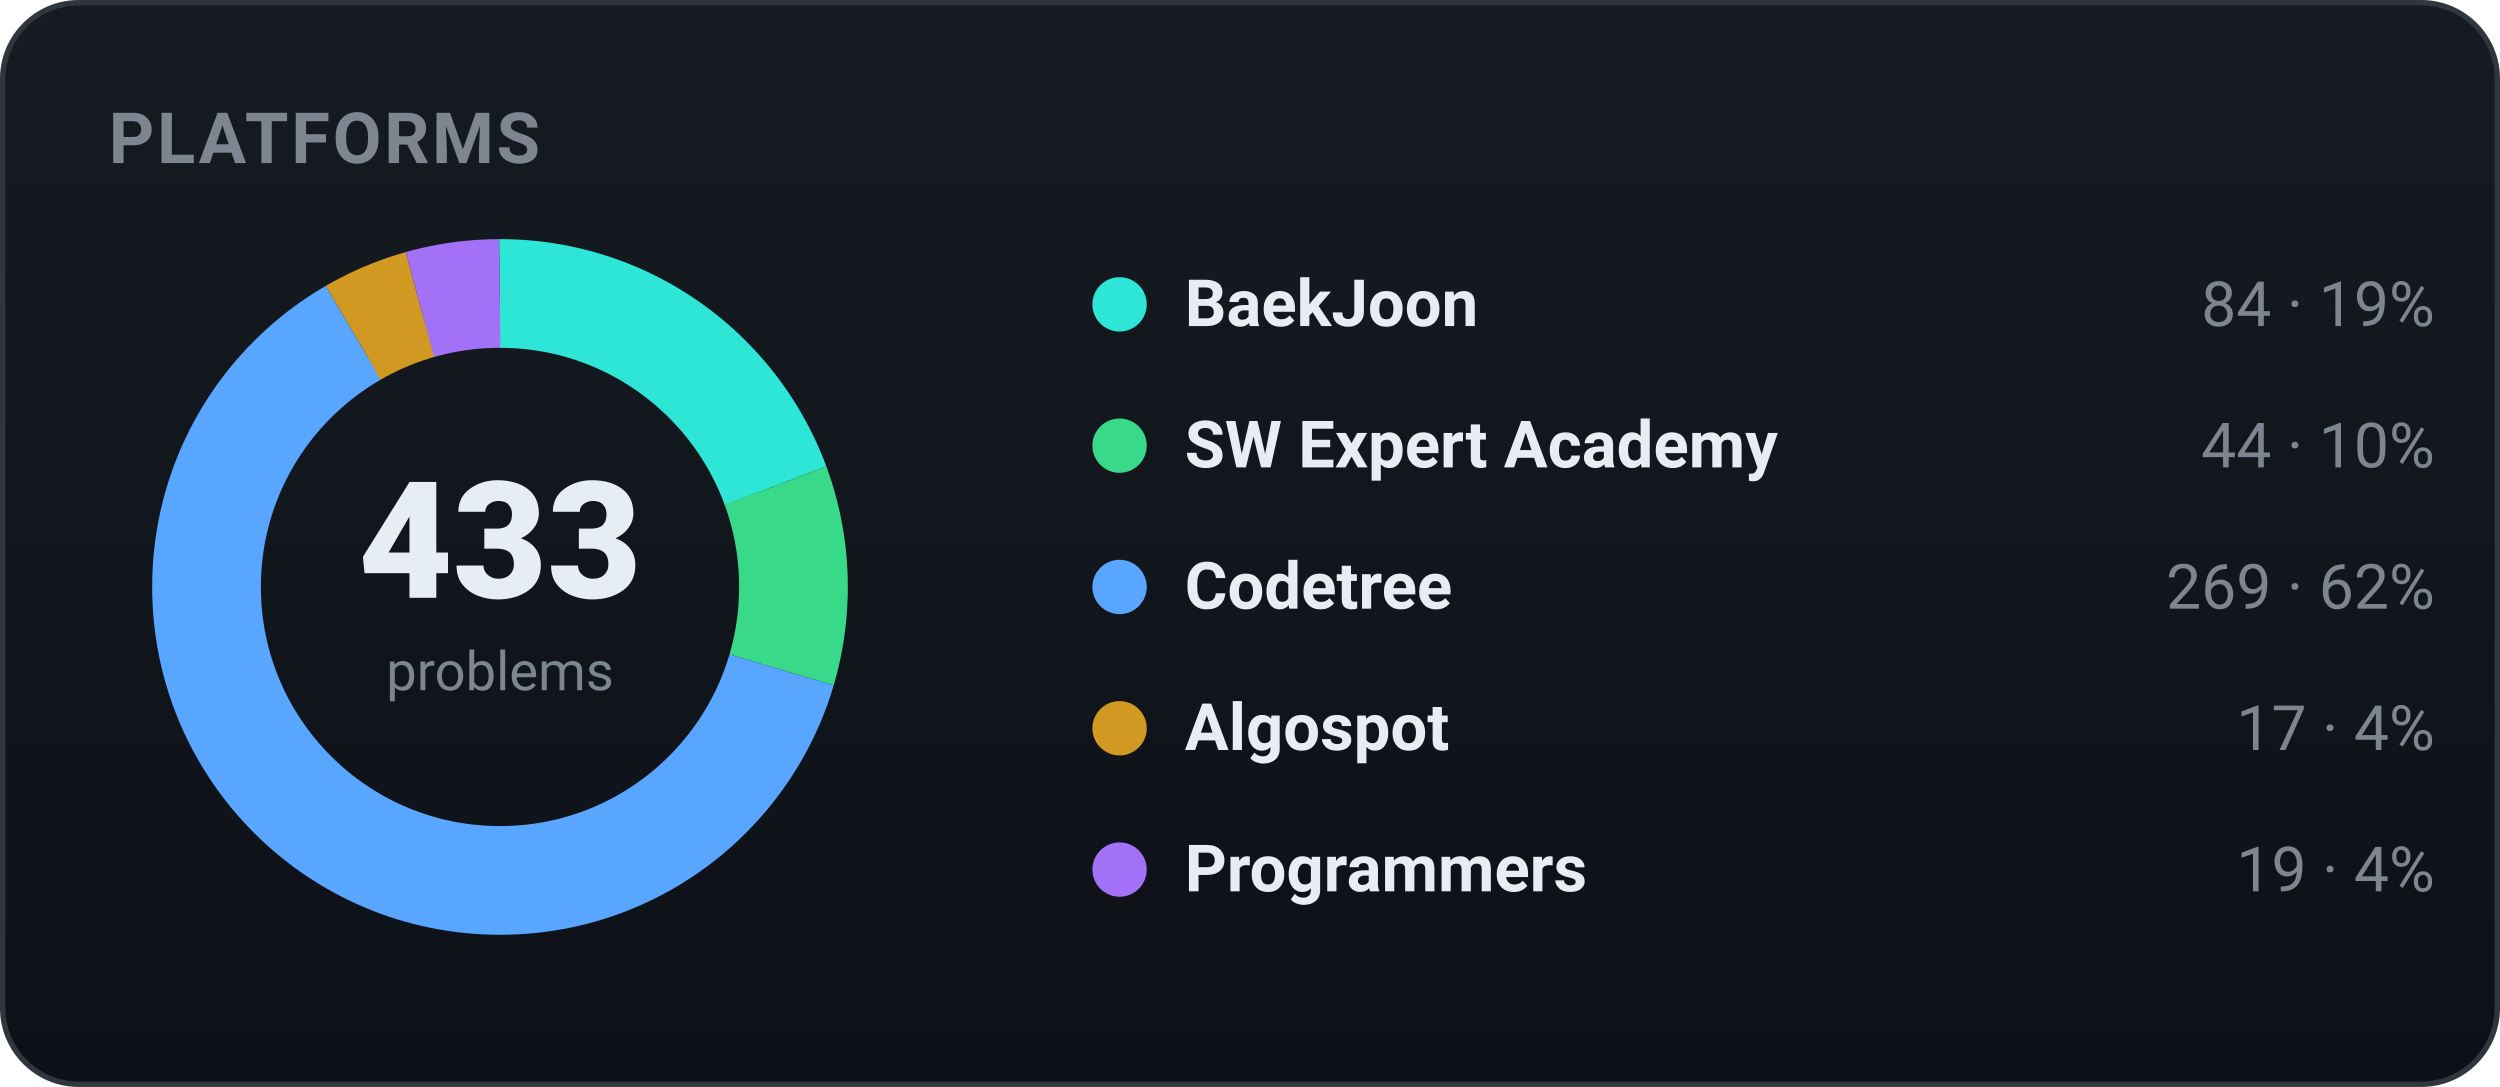
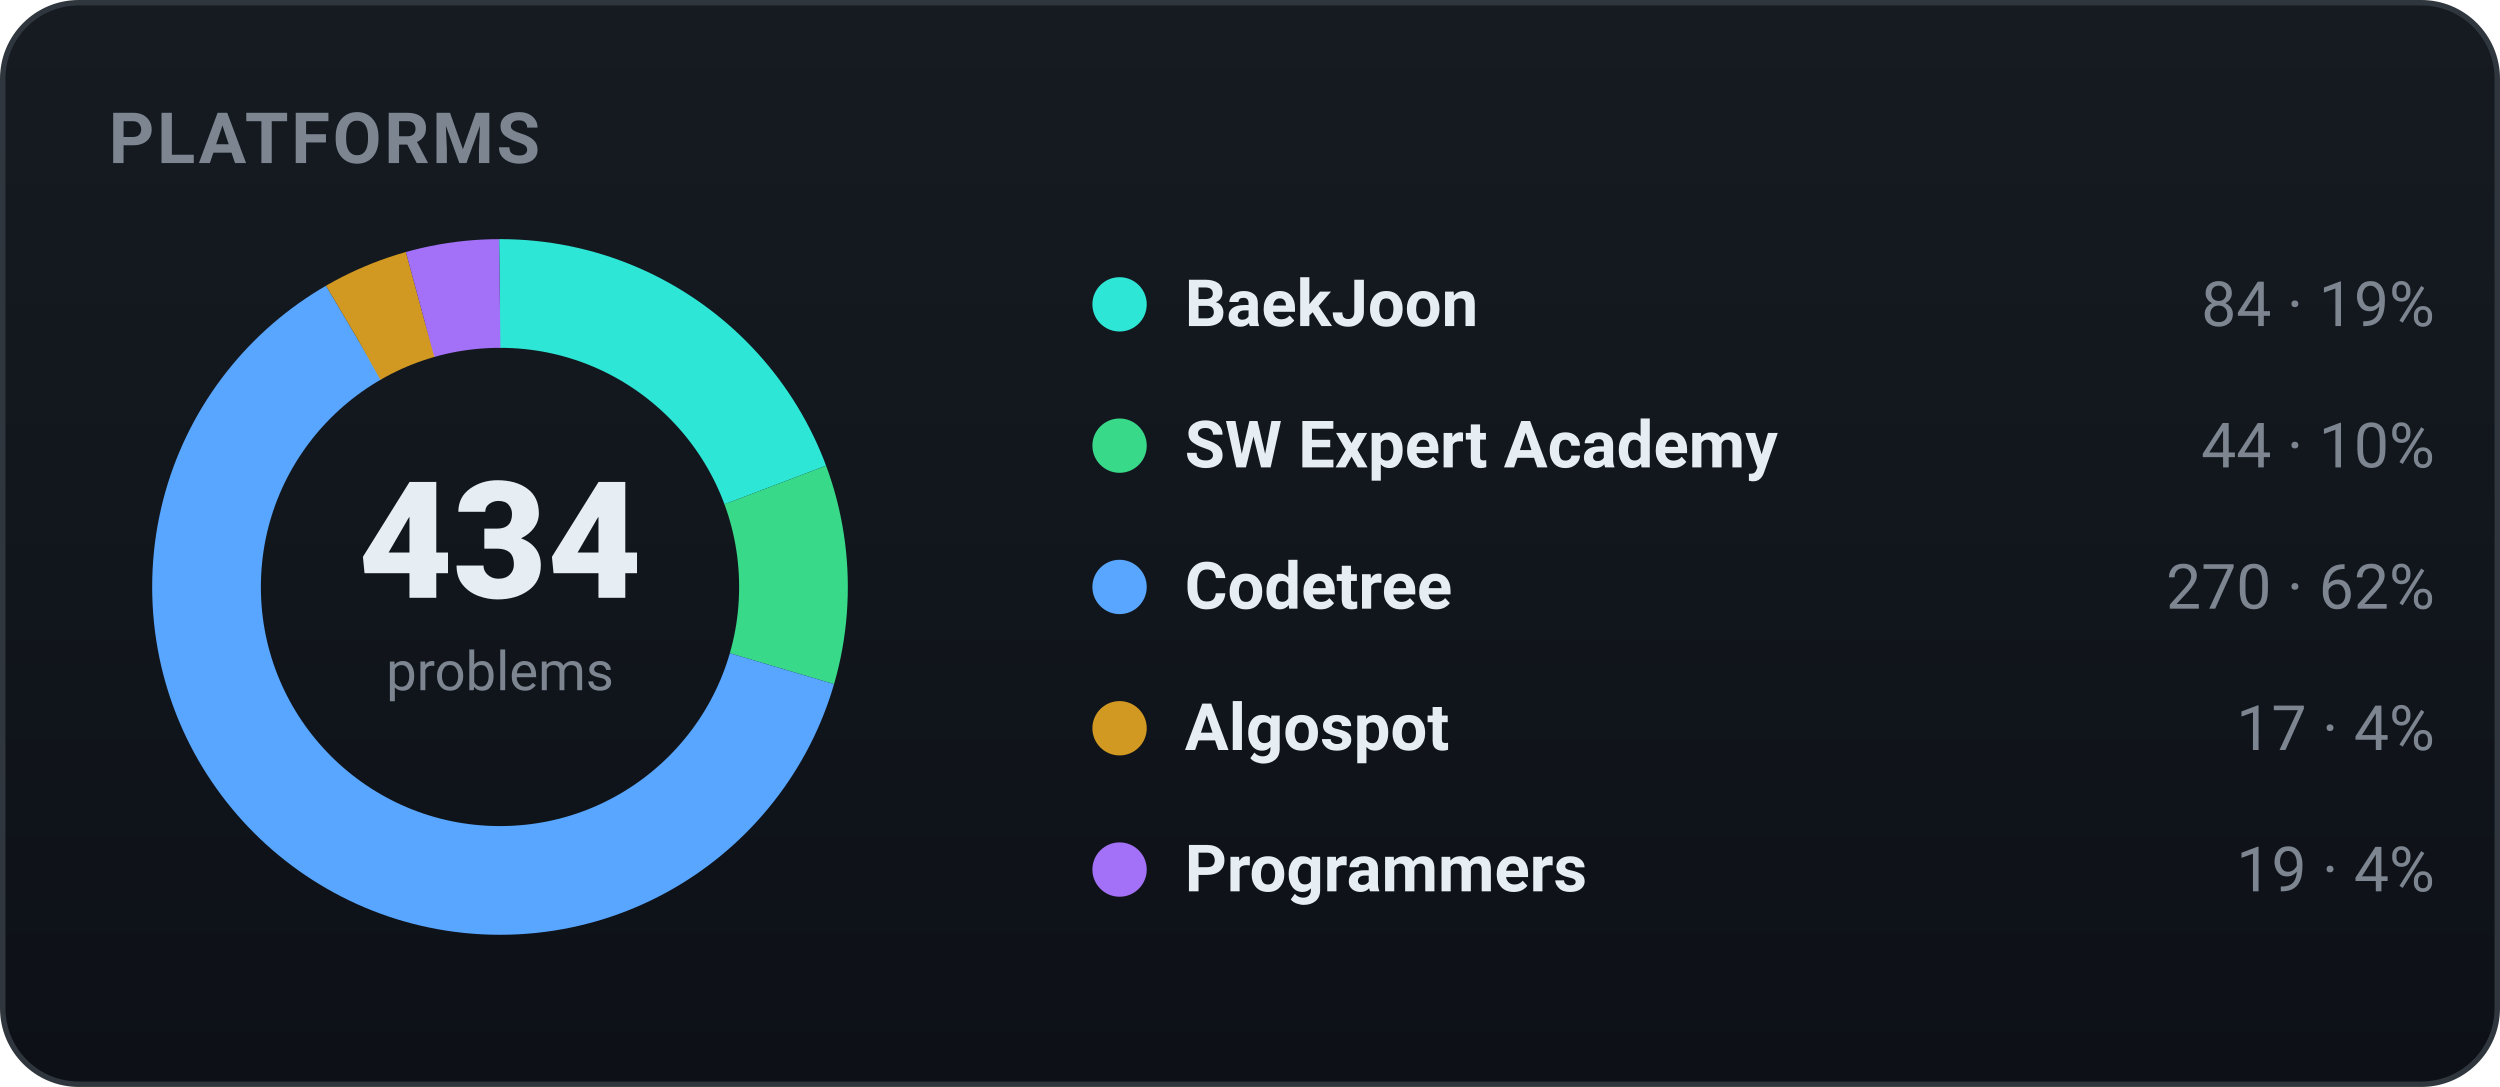
<svg xmlns="http://www.w3.org/2000/svg" width="460" height="200" viewBox="0 0 460 200" role="img" font-family="-apple-system,BlinkMacSystemFont,'Segoe UI',Roboto,'Apple SD Gothic Neo','Malgun Gothic',sans-serif">
  <defs>
    <linearGradient id="bgg" x1="0" y1="0" x2="0" y2="1">
      <stop offset="0" stop-color="#161b22" />
      <stop offset="1" stop-color="#0d1117" />
    </linearGradient>
  </defs>
  <rect x="0.5" y="0.5" width="459" height="199" rx="14" fill="url(#bgg)" stroke="#30363d" />
  <text x="20" y="30" font-family="-apple-system,BlinkMacSystemFont,'Segoe UI',Roboto,'Apple SD Gothic Neo','Malgun Gothic',sans-serif" font-size="13" font-weight="700" fill="#7d8590" letter-spacing="0.5">PLATFORMS</text>
-   <circle cx="92" cy="108" r="54" fill="none" stroke="#2ee6d6" stroke-width="20" stroke-dasharray="65.82 273.47" stroke-dashoffset="-0.00" transform="rotate(-90 92 108)" />
-   <circle cx="92" cy="108" r="54" fill="none" stroke="#39d98a" stroke-width="20" stroke-dasharray="34.48 304.81" stroke-dashoffset="-65.82" transform="rotate(-90 92 108)" />
-   <circle cx="92" cy="108" r="54" fill="none" stroke="#58a6ff" stroke-width="20" stroke-dasharray="210.78 128.51" stroke-dashoffset="-100.30" transform="rotate(-90 92 108)" />
-   <circle cx="92" cy="108" r="54" fill="none" stroke="#d29922" stroke-width="20" stroke-dasharray="13.32 325.97" stroke-dashoffset="-311.08" transform="rotate(-90 92 108)" />
-   <circle cx="92" cy="108" r="54" fill="none" stroke="#a371f7" stroke-width="20" stroke-dasharray="14.89 324.40" stroke-dashoffset="-324.40" transform="rotate(-90 92 108)" />
-   <text x="92" y="110" text-anchor="middle" font-size="30" font-weight="800" fill="#e6edf3">433</text>
+   <circle cx="92" cy="108" r="54" fill="none" stroke="#2ee6d6" stroke-width="20" stroke-dasharray="65.67 273.62" stroke-dashoffset="-0.00" transform="rotate(-90 92 108)" />
+   <circle cx="92" cy="108" r="54" fill="none" stroke="#39d98a" stroke-width="20" stroke-dasharray="34.40 304.89" stroke-dashoffset="-65.67" transform="rotate(-90 92 108)" />
+   <circle cx="92" cy="108" r="54" fill="none" stroke="#58a6ff" stroke-width="20" stroke-dasharray="211.08 128.21" stroke-dashoffset="-100.07" transform="rotate(-90 92 108)" />
+   <circle cx="92" cy="108" r="54" fill="none" stroke="#d29922" stroke-width="20" stroke-dasharray="13.29 326.00" stroke-dashoffset="-311.15" transform="rotate(-90 92 108)" />
+   <circle cx="92" cy="108" r="54" fill="none" stroke="#a371f7" stroke-width="20" stroke-dasharray="14.85 324.44" stroke-dashoffset="-324.44" transform="rotate(-90 92 108)" />
+   <text x="92" y="110" text-anchor="middle" font-size="30" font-weight="800" fill="#e6edf3">434</text>
  <text x="92" y="127" text-anchor="middle" font-size="10" fill="#7d8590">problems</text>
  <circle cx="206" cy="56" r="5" fill="#2ee6d6" />
  <text x="218" y="60" font-size="12" font-weight="600" fill="#e6edf3">BaekJoon</text>
  <text x="448" y="60" text-anchor="end" font-size="11.5" fill="#7d8590">84 · 19%</text>
  <circle cx="206" cy="82" r="5" fill="#39d98a" />
  <text x="218" y="86" font-size="12" font-weight="600" fill="#e6edf3">SW Expert Academy</text>
  <text x="448" y="86" text-anchor="end" font-size="11.5" fill="#7d8590">44 · 10%</text>
  <circle cx="206" cy="108" r="5" fill="#58a6ff" />
  <text x="218" y="112" font-size="12" font-weight="600" fill="#e6edf3">Codetree</text>
-   <text x="448" y="112" text-anchor="end" font-size="11.5" fill="#7d8590">269 · 62%</text>
+   <text x="448" y="112" text-anchor="end" font-size="11.5" fill="#7d8590">270 · 62%</text>
  <circle cx="206" cy="134" r="5" fill="#d29922" />
  <text x="218" y="138" font-size="12" font-weight="600" fill="#e6edf3">Algospot</text>
  <text x="448" y="138" text-anchor="end" font-size="11.5" fill="#7d8590">17 · 4%</text>
  <circle cx="206" cy="160" r="5" fill="#a371f7" />
  <text x="218" y="164" font-size="12" font-weight="600" fill="#e6edf3">Programmers</text>
  <text x="448" y="164" text-anchor="end" font-size="11.5" fill="#7d8590">19 · 4%</text>
</svg>
